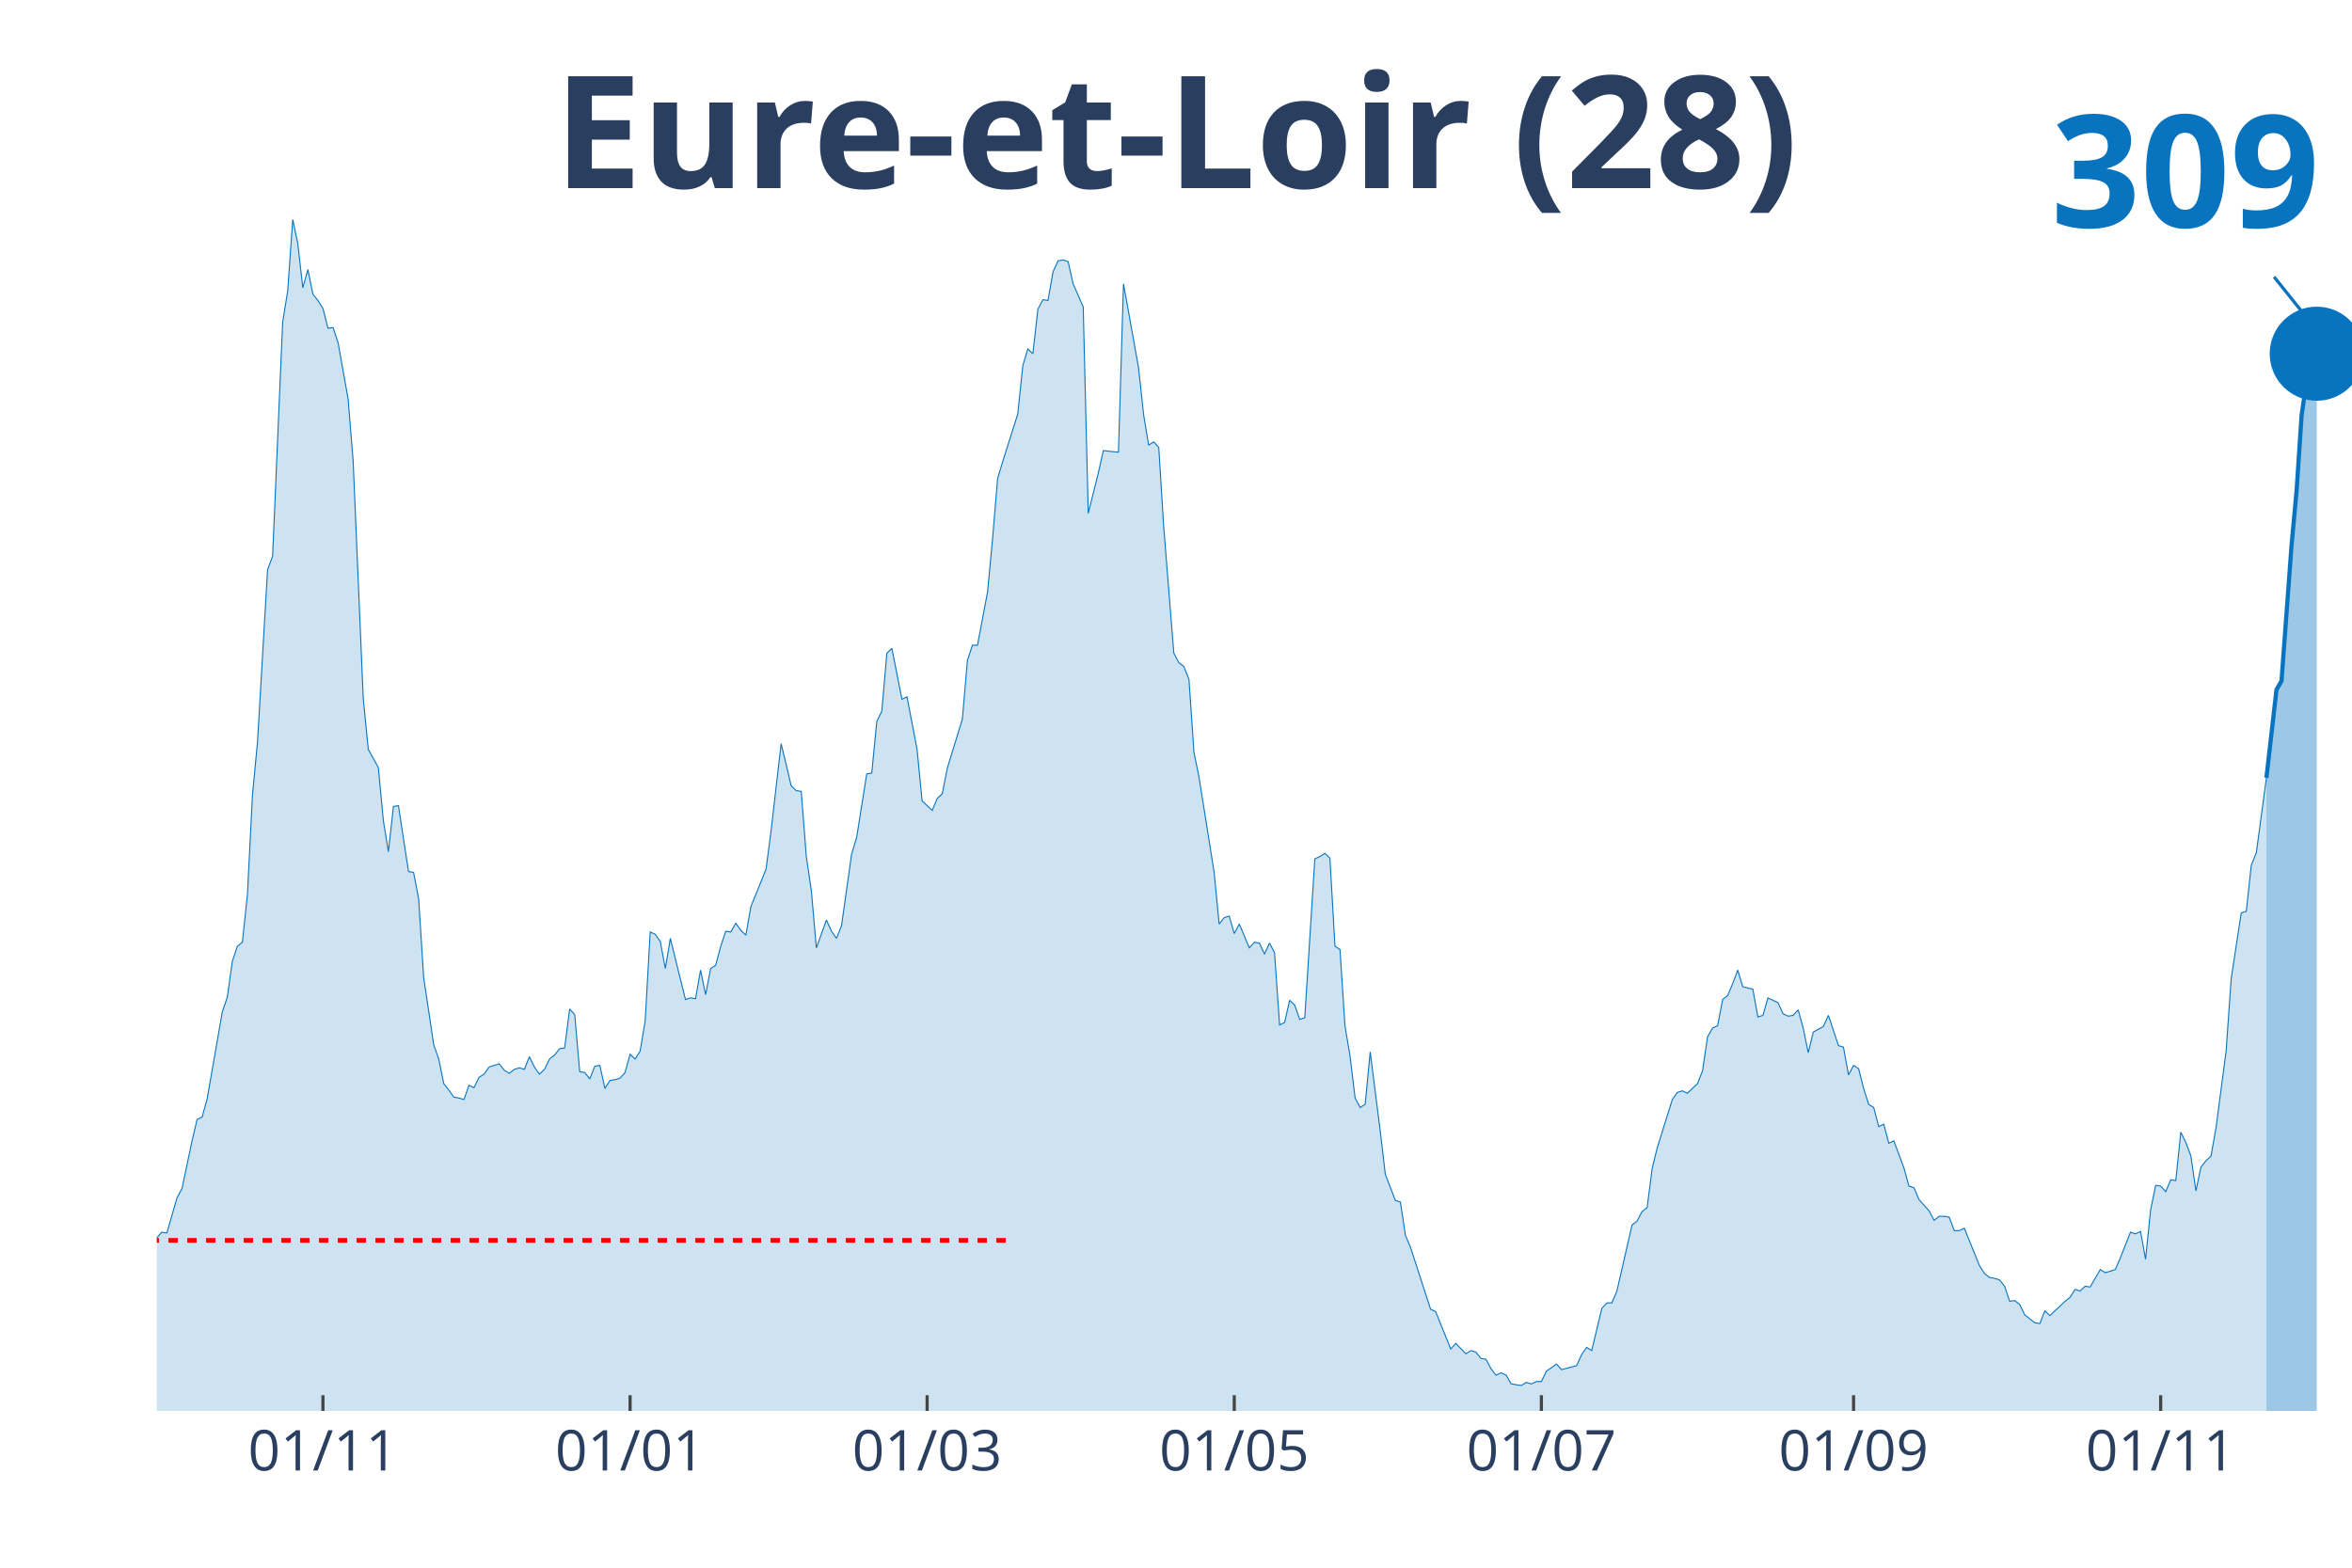
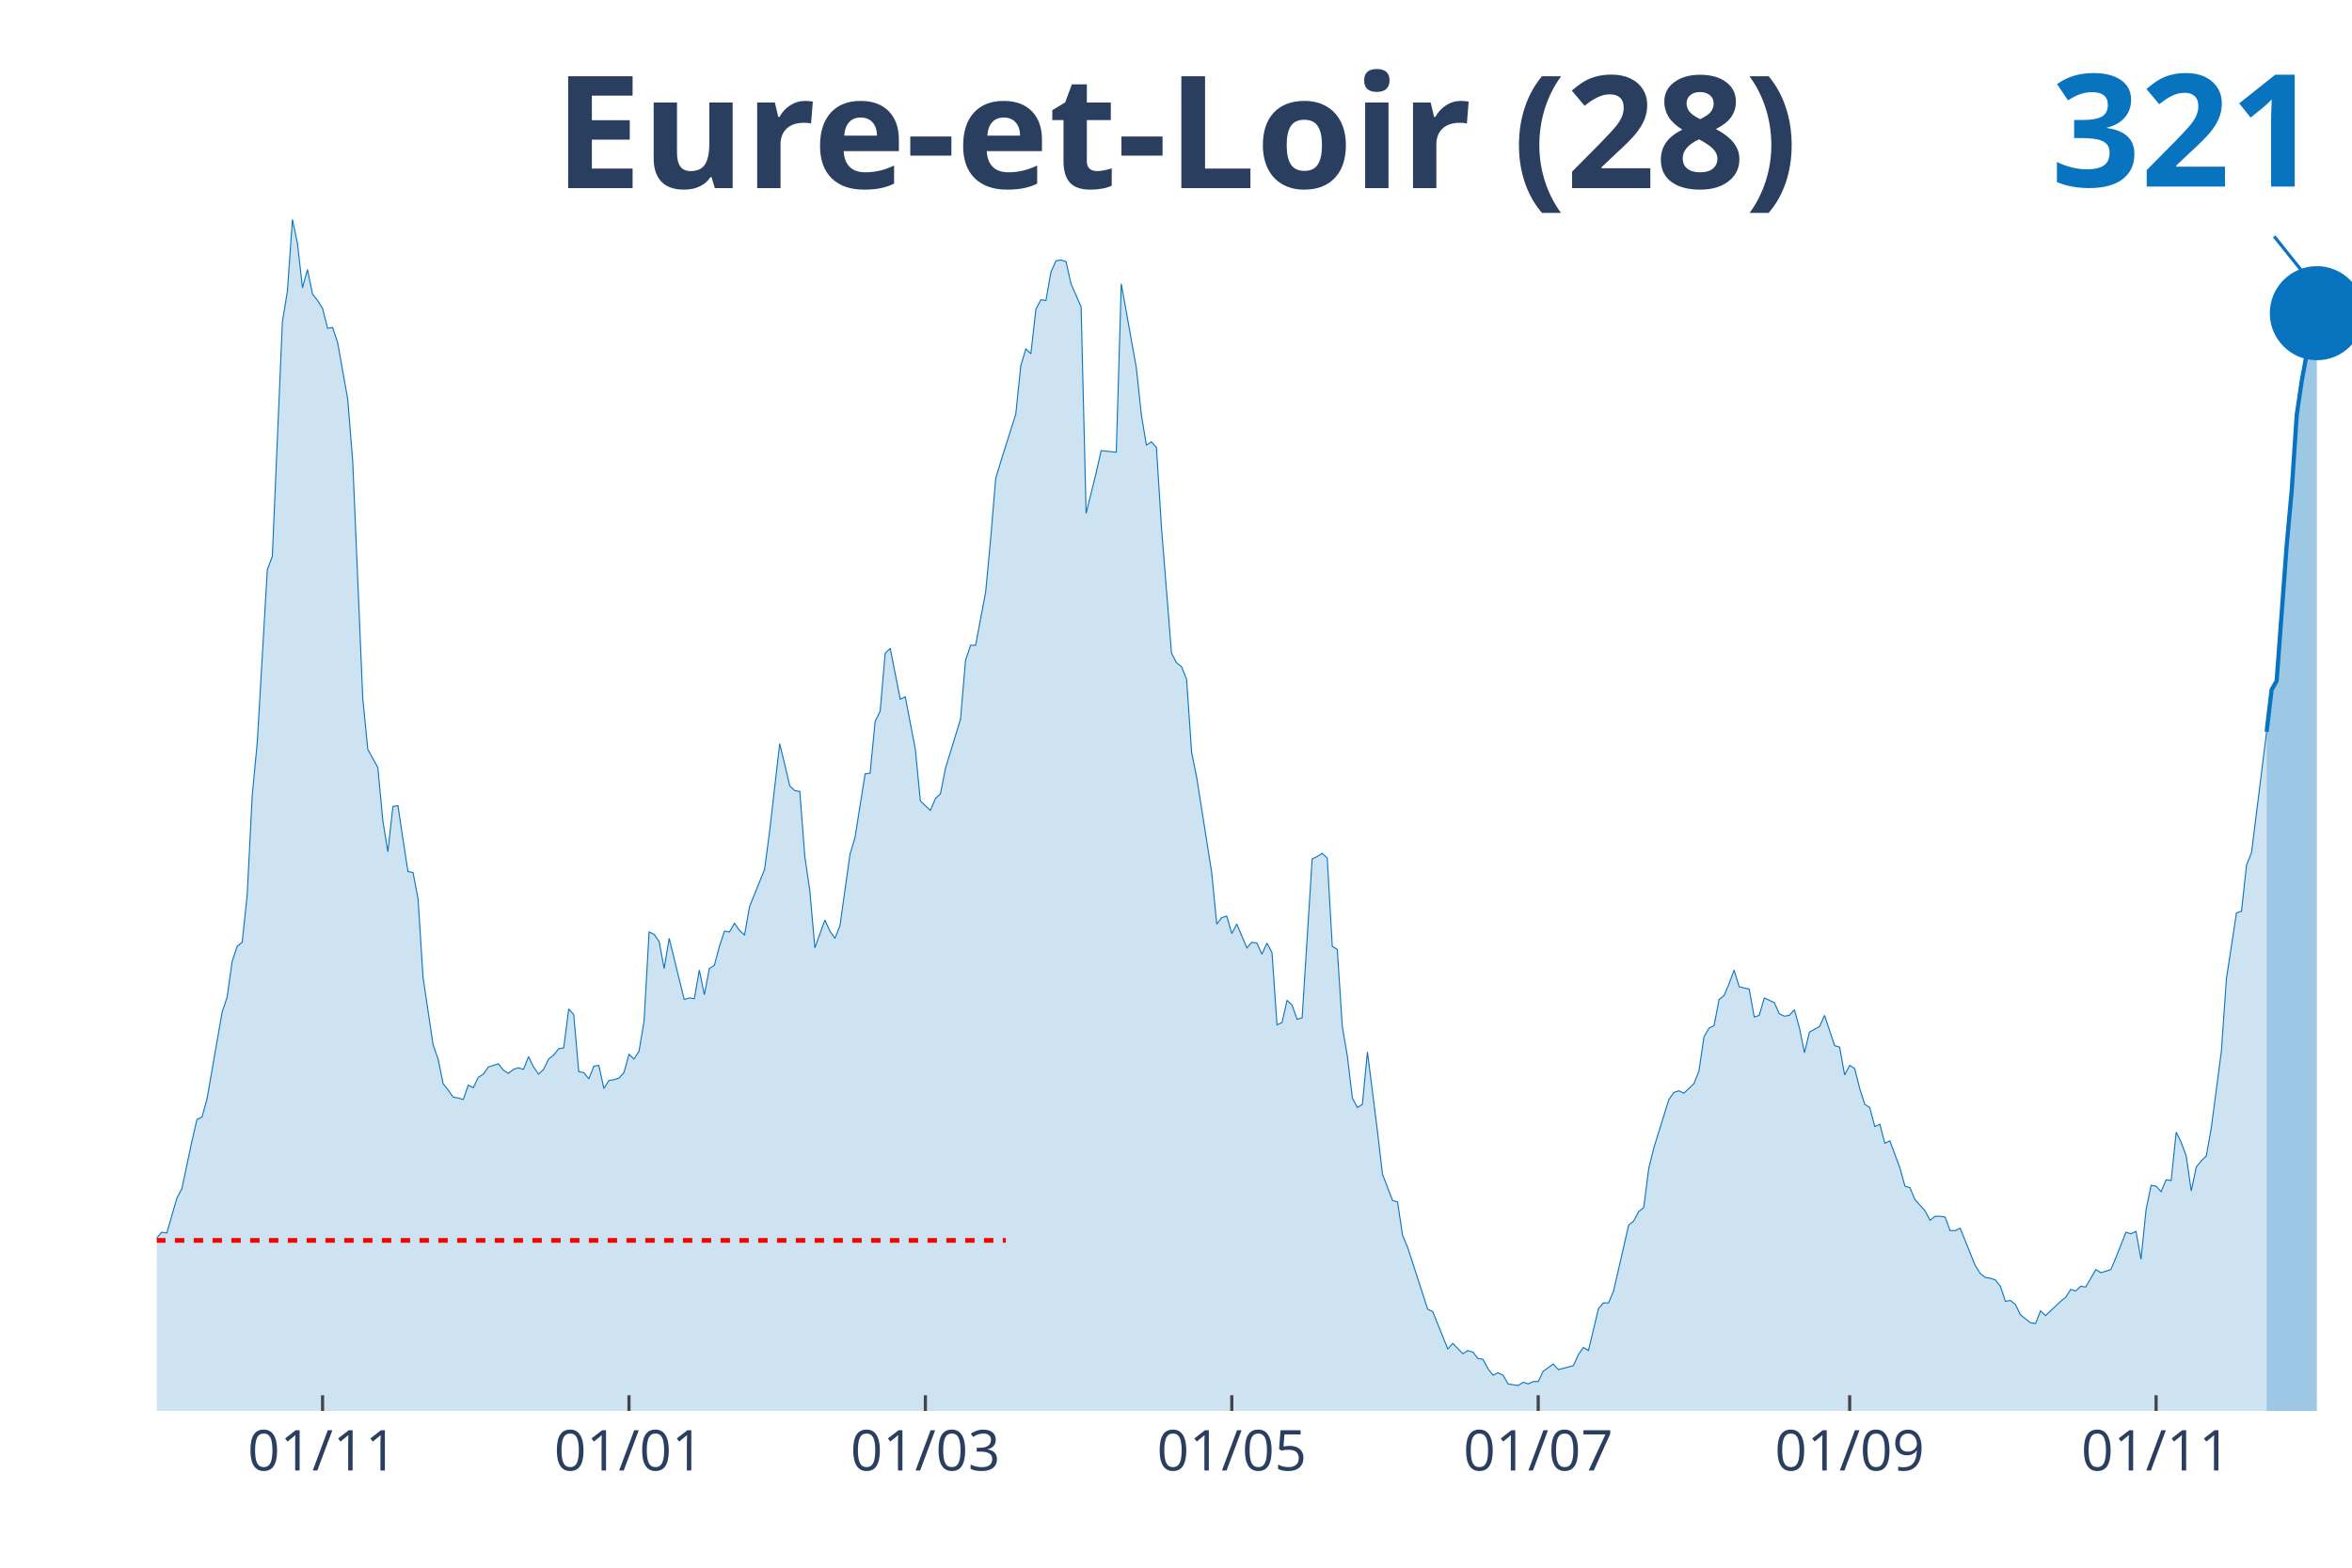
<svg xmlns="http://www.w3.org/2000/svg" class="main-svg" width="1125" height="750" style="" viewBox="0 0 750 500">
  <rect x="0" y="0" width="750" height="500" style="fill: rgb(0, 0, 0); fill-opacity: 0;" />
-   <defs id="defs-e4ad52">
+   <defs id="defs-8e8948">
    <g class="clips">
-       <clipPath id="clipe4ad52xyplot" class="plotclip">
+       <clipPath id="clip8e8948xyplot" class="plotclip">
        <rect width="700" height="380" />
      </clipPath>
-       <clipPath class="axesclip" id="clipe4ad52x">
+       <clipPath class="axesclip" id="clip8e8948x">
        <rect x="50" y="0" width="700" height="500" />
      </clipPath>
-       <clipPath class="axesclip" id="clipe4ad52y">
+       <clipPath class="axesclip" id="clip8e8948y">
        <rect x="0" y="70" width="750" height="380" />
      </clipPath>
-       <clipPath class="axesclip" id="clipe4ad52xy">
+       <clipPath class="axesclip" id="clip8e8948xy">
        <rect x="50" y="70" width="700" height="380" />
      </clipPath>
    </g>
    <g class="gradients" />
  </defs>
  <g class="bglayer">
    <rect class="bg" x="50" y="70" width="700" height="380" style="fill: rgb(0, 0, 0); fill-opacity: 0; stroke-width: 0;" />
  </g>
  <g class="layer-below">
    <g class="imagelayer" />
    <g class="shapelayer" />
  </g>
  <g class="cartesianlayer">
    <g class="subplot xy">
      <g class="layer-subplot">
        <g class="shapelayer" />
        <g class="imagelayer" />
      </g>
      <g class="gridlayer">
        <g class="x">
-           <path class="xgrid crisp" transform="translate(102.98,0)" d="M0,70v380" style="stroke: rgb(255, 255, 255); stroke-opacity: 1; stroke-width: 1px;" />
-           <path class="xgrid crisp" transform="translate(200.92,0)" d="M0,70v380" style="stroke: rgb(255, 255, 255); stroke-opacity: 1; stroke-width: 1px;" />
-           <path class="xgrid crisp" transform="translate(295.64,0)" d="M0,70v380" style="stroke: rgb(255, 255, 255); stroke-opacity: 1; stroke-width: 1px;" />
-           <path class="xgrid crisp" transform="translate(393.58,0)" d="M0,70v380" style="stroke: rgb(255, 255, 255); stroke-opacity: 1; stroke-width: 1px;" />
-           <path class="xgrid crisp" transform="translate(491.51,0)" d="M0,70v380" style="stroke: rgb(255, 255, 255); stroke-opacity: 1; stroke-width: 1px;" />
-           <path class="xgrid crisp" transform="translate(591.06,0)" d="M0,70v380" style="stroke: rgb(255, 255, 255); stroke-opacity: 1; stroke-width: 1px;" />
-           <path class="xgrid crisp" transform="translate(688.99,0)" d="M0,70v380" style="stroke: rgb(255, 255, 255); stroke-opacity: 1; stroke-width: 1px;" />
+           <path class="xgrid crisp" transform="translate(102.86,0)" d="M0,70v380" style="stroke: rgb(255, 255, 255); stroke-opacity: 1; stroke-width: 1px;" />
+           <path class="xgrid crisp" transform="translate(200.57,0)" d="M0,70v380" style="stroke: rgb(255, 255, 255); stroke-opacity: 1; stroke-width: 1px;" />
+           <path class="xgrid crisp" transform="translate(295.08,0)" d="M0,70v380" style="stroke: rgb(255, 255, 255); stroke-opacity: 1; stroke-width: 1px;" />
+           <path class="xgrid crisp" transform="translate(392.79,0)" d="M0,70v380" style="stroke: rgb(255, 255, 255); stroke-opacity: 1; stroke-width: 1px;" />
+           <path class="xgrid crisp" transform="translate(490.5,0)" d="M0,70v380" style="stroke: rgb(255, 255, 255); stroke-opacity: 1; stroke-width: 1px;" />
+           <path class="xgrid crisp" transform="translate(589.82,0)" d="M0,70v380" style="stroke: rgb(255, 255, 255); stroke-opacity: 1; stroke-width: 1px;" />
+           <path class="xgrid crisp" transform="translate(687.53,0)" d="M0,70v380" style="stroke: rgb(255, 255, 255); stroke-opacity: 1; stroke-width: 1px;" />
        </g>
        <g class="y" />
      </g>
      <g class="zerolinelayer" />
      <path class="xlines-below" />
      <path class="ylines-below" />
      <g class="overlines-below" />
      <g class="xaxislayer-below" />
      <g class="yaxislayer-below" />
      <g class="overaxes-below" />
-       <g class="plot" transform="translate(50, 70)" clip-path="url('#clipe4ad52xyplot')">
+       <g class="plot" transform="translate(50, 70)" clip-path="url('#clip8e8948xyplot')">
        <g class="scatterlayer mlayer">
-           <g class="trace scatter tracee6f762" style="stroke-miterlimit: 2;">
+           <g class="trace scatter trace2ed359" style="stroke-miterlimit: 2;">
            <g class="fills">
              <g>
-                 <path class="js-fill" d="M672.71,380L-218.35,380L-218.35,372.15L-215.14,373.41L-213.53,375.19L-203.9,375.69L-202.29,374.17L-173.39,375.69L-171.79,376.96L-166.97,378.23L-165.37,378.48L-152.52,378.48L-150.92,377.72L-144.5,373.92L-142.89,373.92L-139.68,369.61L-138.07,370.12L-136.47,372.4L-134.86,372.65L-131.65,372.91L-130.05,377.72L-118.81,379.49L-117.2,378.73L-110.78,373.92L-109.17,373.67L-97.94,373.92L-96.33,371.64L-94.72,371.64L-93.12,369.61L-91.51,366.83L-89.91,368.09L-81.88,365.81L-80.28,361.51L-75.46,358.72L-73.85,357.71L-72.25,354.67L-70.64,355.43L-69.04,358.47L-67.43,355.17L-64.22,357.2L-62.61,355.43L-59.4,353.65L-57.8,351.12L-54.59,351.88L-52.98,351.63L-51.38,351.37L-49.77,349.09L-41.74,339.21L-40.14,333.39L-38.53,321.73L-36.93,321.23L-33.72,319.45L-32.11,320.47L-30.5,320.47L-28.9,322.24L-27.29,331.87L-25.69,326.8L-24.08,325.79L-22.48,326.04L-20.87,324.77L-19.27,325.28L-16.06,322.24L-14.45,324.27L-12.84,322.24L-11.24,322.49L-9.63,324.27L-8.03,323.76L-6.42,325.79L-4.82,323.51L-1.61,330.85L0,324.77L1.61,323L3.21,323.25L6.42,312.11L8.03,309.07L11.24,293.87L12.84,287.03L14.45,286.27L16.06,280.44L20.87,252.83L22.48,248.01L24.08,236.61L25.69,231.8L27.29,230.53L28.9,215.33L30.5,183.67L32.11,166.69L35.32,111.72L36.93,107.41L40.14,32.68L41.74,22.8L43.35,0L44.95,7.6L46.56,21.79L48.17,15.96L49.77,23.81L51.38,25.84L52.98,28.37L54.59,34.71L56.19,34.45L57.8,39.27L61.01,57.25L62.61,77.01L65.83,152.76L67.43,168.97L70.64,174.8L72.25,191.77L73.85,201.65L75.46,187.21L77.06,186.96L78.67,197.6L80.28,207.99L81.88,208.24L83.49,216.6L85.09,241.68L88.3,263.21L89.91,267.77L91.51,275.63L93.12,277.65L94.72,279.93L96.33,280.19L97.94,280.69L99.54,276.13L101.15,276.89L102.75,273.6L104.36,272.59L105.96,270.31L109.17,269.29L110.78,271.32L112.39,272.33L113.99,271.07L115.6,270.56L117.2,271.07L118.81,267.01L120.41,270.31L122.02,272.59L123.62,271.07L125.23,267.77L126.83,266.51L128.44,264.48L130.05,264.23L131.65,251.81L133.26,253.59L134.86,271.83L136.47,272.08L138.07,274.11L139.68,270.05L141.28,269.8L142.89,277.15L144.5,274.61L146.1,274.36L147.71,273.85L149.31,272.08L150.92,266.25L152.52,267.77L154.13,265.24L155.73,255.61L157.34,227.24L158.94,228L160.55,230.28L162.16,238.89L163.76,229.27L165.37,235.85L168.58,248.77L170.18,248.27L171.79,248.52L173.39,239.4L175,247.25L176.61,238.89L178.21,237.88L179.82,231.8L181.42,226.99L183.03,227.24L184.63,224.45L186.24,226.73L187.84,228.25L189.45,219.13L194.27,207.23L195.87,195.07L199.08,167.2L200.69,173.79L202.29,180.63L203.9,182.15L205.5,182.4L207.11,203.17L208.72,214.07L210.32,232.31L213.53,223.44L215.14,226.99L216.74,229.27L218.35,225.21L221.56,202.41L223.17,197.09L226.38,176.83L227.98,176.57L229.59,160.11L231.19,156.81L232.8,138.32L234.4,136.8L237.61,153.01L239.22,152.25L242.43,168.97L244.04,185.44L247.25,188.48L248.85,184.68L250.46,183.16L252.06,175.05L256.88,159.35L258.49,140.6L260.09,135.79L261.7,135.79L264.91,118.81L266.51,101.84L268.12,82.59L269.72,77.27L274.54,62.07L276.15,46.61L277.75,41.29L279.36,42.81L280.96,28.63L282.57,25.59L284.17,25.84L285.78,16.72L287.39,13.17L288.99,12.92L290.6,13.43L292.2,20.52L295.41,27.87L297.02,93.73L300.23,80.81L301.83,73.72L306.65,74.23L308.26,20.52L313.07,47.37L314.68,62.32L316.28,71.95L317.89,70.93L319.5,72.71L321.1,98.29L324.31,138.32L325.92,141.36L327.52,142.63L329.13,146.68L330.73,169.99L332.34,177.84L337.16,208.24L338.76,224.71L340.37,222.68L341.97,222.17L343.58,227.75L345.18,224.71L348.39,232.31L350,230.53L351.61,230.79L353.21,234.33L354.82,230.79L356.42,233.83L358.03,256.88L359.63,256.12L361.24,249.03L362.84,250.55L364.45,255.11L366.06,254.6L369.27,203.93L370.87,203.17L372.48,202.16L374.08,203.68L375.69,231.8L377.29,232.81L378.9,257.39L380.5,266.76L382.11,280.19L383.72,283.23L385.32,282.21L386.93,265.49L390.14,290.83L391.74,304.51L394.95,312.87L396.56,313.37L398.17,324.01L399.77,327.81L406.19,347.57L407.8,348.33L412.61,360.24L414.22,358.47L417.43,361.76L419.04,360.75L420.64,361.25L422.25,363.28L423.85,363.53L425.46,366.57L427.06,368.6L428.67,367.84L430.28,368.6L431.88,371.39L435.09,371.89L436.7,370.88L438.3,371.39L439.91,370.63L441.51,370.63L443.12,367.33L446.33,365.05L447.94,366.83L452.75,365.56L454.36,362.01L455.96,359.73L457.57,360.75L460.78,347.32L462.39,345.55L463.99,345.55L465.6,341.75L470.41,320.72L472.02,319.45L473.62,316.41L475.23,315.15L476.83,302.73L478.44,296.15L483.26,280.69L484.86,278.41L486.47,277.91L488.07,278.67L491.28,275.63L492.89,271.57L494.5,260.68L496.1,257.89L497.71,257.13L499.31,248.77L500.92,247.51L502.52,243.71L504.13,239.4L505.73,244.72L508.94,245.48L510.55,254.35L512.16,253.84L513.76,248.27L516.97,249.79L518.58,253.33L520.18,254.09L521.79,253.84L523.39,252.07L525,257.89L526.61,265.75L528.21,259.16L531.42,257.39L533.03,253.84L536.24,263.47L537.84,263.97L539.45,272.84L541.06,269.8L542.66,270.81L544.27,277.15L545.87,282.21L547.48,283.23L549.08,289.31L550.69,288.55L552.29,294.63L553.9,293.87L557.11,302.48L558.72,308.31L560.32,308.81L561.93,312.61L565.14,316.16L566.74,319.2L568.35,317.93L569.95,317.93L571.56,318.19L573.17,322.49L574.77,322.49L576.38,321.73L581.19,333.64L582.8,336.17L584.4,337.44L586.01,337.69L587.61,338.2L589.22,340.23L590.83,345.04L592.43,344.79L594.04,346.05L595.64,349.35L598.85,351.88L600.46,352.13L602.06,348.08L603.67,349.6L608.49,345.04L610.09,343.77L611.7,341.24L613.3,341.75L614.91,340.23L616.51,340.48L619.72,334.91L621.33,335.92L624.54,334.91L626.15,331.11L629.36,323L630.96,323.51L632.57,322.75L634.17,331.61L635.78,315.91L637.39,308.05L638.99,308.31L640.6,310.08L642.2,306.28L643.81,306.53L645.41,291.08L647.02,294.37L648.62,298.68L650.23,309.83L651.83,302.23L653.44,300.2L655.05,298.68L656.65,289.56L659.86,265.24L661.47,242.19L664.68,221.16L666.28,220.65L667.89,205.96L669.5,201.91L672.71,178.09" style="fill: rgb(8, 115, 191); fill-opacity: 0.2; stroke-width: 0;" />
+                 <path class="js-fill" d="M672.77,380L-217.85,380L-217.85,372.15L-214.65,373.41L-213.04,375.19L-203.43,375.69L-201.83,374.17L-173,375.69L-171.4,376.96L-166.59,378.23L-164.99,378.48L-152.17,378.48L-150.57,377.72L-144.16,373.92L-142.56,373.92L-139.36,369.61L-137.76,370.12L-136.16,372.4L-134.55,372.65L-131.35,372.91L-129.75,377.72L-118.54,379.49L-116.93,378.73L-110.53,373.92L-108.92,373.67L-97.71,373.92L-96.11,371.64L-94.51,371.64L-92.91,369.61L-91.3,366.83L-89.7,368.09L-81.69,365.81L-80.09,361.51L-75.29,358.72L-73.68,357.71L-72.08,354.67L-70.48,355.43L-68.88,358.47L-67.28,355.17L-64.07,357.2L-62.47,355.43L-59.27,353.65L-57.67,351.12L-54.46,351.88L-52.86,351.63L-51.26,351.37L-49.66,349.09L-41.65,339.21L-40.05,333.39L-38.44,321.73L-36.84,321.23L-33.64,319.45L-32.04,320.47L-30.43,320.47L-28.83,322.24L-27.23,331.87L-25.63,326.8L-24.03,325.79L-22.43,326.04L-20.82,324.77L-19.22,325.28L-16.02,322.24L-14.42,324.27L-12.81,322.24L-11.21,322.49L-9.61,324.27L-8.01,323.76L-6.41,325.79L-4.81,323.51L-1.6,330.85L0,324.77L1.6,323L3.2,323.25L6.41,312.11L8.01,309.07L11.21,293.87L12.81,287.03L14.42,286.27L16.02,280.44L20.82,252.83L22.43,248.01L24.03,236.61L25.63,231.8L27.23,230.53L28.83,215.33L30.43,183.67L32.04,166.69L35.24,111.72L36.84,107.41L40.05,32.68L41.65,22.8L43.25,0L44.85,7.6L46.45,21.79L48.05,15.96L49.66,23.81L51.26,25.84L52.86,28.37L54.46,34.71L56.06,34.45L57.67,39.27L60.87,57.25L62.47,77.01L65.68,152.76L67.28,168.97L70.48,174.8L72.08,191.77L73.68,201.65L75.29,187.21L76.89,186.96L78.49,197.6L80.09,207.99L81.69,208.24L83.3,216.6L84.9,241.68L88.1,263.21L89.7,267.77L91.3,275.63L92.91,277.65L94.51,279.93L96.11,280.19L97.71,280.69L99.31,276.13L100.92,276.89L102.52,273.6L104.12,272.59L105.72,270.31L108.92,269.29L110.53,271.32L112.13,272.33L113.73,271.07L115.33,270.56L116.93,271.07L118.54,267.01L120.14,270.31L121.74,272.59L123.34,271.07L124.94,267.77L126.54,266.51L128.15,264.48L129.75,264.23L131.35,251.81L132.95,253.59L134.55,271.83L136.16,272.08L137.76,274.11L139.36,270.05L140.96,269.8L142.56,277.15L144.16,274.61L145.77,274.36L147.37,273.85L148.97,272.08L150.57,266.25L152.17,267.77L153.78,265.24L155.38,255.61L156.98,227.24L158.58,228L160.18,230.28L161.78,238.89L163.39,229.27L164.99,235.85L168.19,248.77L169.79,248.27L171.4,248.52L173,239.4L174.6,247.25L176.2,238.89L177.8,237.88L179.41,231.8L181.01,226.99L182.61,227.24L184.21,224.45L185.81,226.73L187.41,228.25L189.02,219.13L193.82,207.23L195.42,195.07L198.63,167.2L200.23,173.79L201.83,180.63L203.43,182.15L205.03,182.4L206.64,203.17L208.24,214.07L209.84,232.31L213.04,223.44L214.65,226.99L216.25,229.27L217.85,225.21L221.05,202.41L222.65,197.09L225.86,176.83L227.46,176.57L229.06,160.11L230.66,156.81L232.27,138.32L233.87,136.8L237.07,153.01L238.67,152.25L241.88,168.97L243.48,185.44L246.68,188.48L248.28,184.68L249.89,183.16L251.49,175.05L256.29,159.35L257.89,140.6L259.5,135.79L261.1,135.79L264.3,118.81L265.9,101.84L267.51,82.59L269.11,77.27L273.91,62.07L275.51,46.61L277.12,41.29L278.72,42.81L280.32,28.63L281.92,25.59L283.52,25.84L285.13,16.72L286.73,13.17L288.33,12.92L289.93,13.43L291.53,20.52L294.74,27.87L296.34,93.73L299.54,80.81L301.14,73.72L305.95,74.23L307.55,20.52L312.36,47.37L313.96,62.32L315.56,71.95L317.16,70.93L318.76,72.71L320.37,98.29L323.57,138.32L325.17,141.36L326.77,142.63L328.38,146.68L329.98,169.99L331.58,177.84L336.38,208.24L337.99,224.71L339.59,222.68L341.19,222.17L342.79,227.75L344.39,224.71L347.6,232.31L349.2,230.53L350.8,230.79L352.4,234.33L354,230.79L355.61,233.83L357.21,256.88L358.81,256.12L360.41,249.03L362.01,250.55L363.62,255.11L365.22,254.6L368.42,203.93L370.02,203.17L371.62,202.16L373.23,203.68L374.83,231.8L376.43,232.81L378.03,257.39L379.63,266.76L381.24,280.19L382.84,283.23L384.44,282.21L386.04,265.49L389.24,290.83L390.85,304.51L394.05,312.87L395.65,313.37L397.25,324.01L398.86,327.81L405.26,347.57L406.86,348.33L411.67,360.24L413.27,358.47L416.48,361.76L418.08,360.75L419.68,361.25L421.28,363.28L422.88,363.53L424.49,366.57L426.09,368.6L427.69,367.84L429.29,368.6L430.89,371.39L434.1,371.89L435.7,370.88L437.3,371.39L438.9,370.63L440.5,370.63L442.11,367.33L445.31,365.05L446.91,366.83L451.72,365.56L453.32,362.01L454.92,359.73L456.52,360.75L459.73,347.32L461.33,345.55L462.93,345.55L464.53,341.75L469.34,320.72L470.94,319.45L472.54,316.41L474.14,315.15L475.74,302.73L477.35,296.15L482.15,280.69L483.75,278.41L485.35,277.91L486.96,278.67L490.16,275.63L491.76,271.57L493.36,260.68L494.97,257.89L496.57,257.13L498.17,248.77L499.77,247.51L501.37,243.71L502.97,239.4L504.58,244.72L507.78,245.48L509.38,254.35L510.98,253.84L512.59,248.27L515.79,249.79L517.39,253.33L518.99,254.09L520.59,253.84L522.2,252.07L523.8,257.89L525.4,265.75L527,259.16L530.21,257.39L531.81,253.84L535.01,263.47L536.61,263.97L538.22,272.84L539.82,269.8L541.42,270.81L543.02,277.15L544.62,282.21L546.22,283.23L547.83,289.31L549.43,288.55L551.03,294.63L552.63,293.87L555.84,302.48L557.44,308.31L559.04,308.81L560.64,312.61L563.84,316.16L565.45,319.2L567.05,317.93L568.65,317.93L570.25,318.19L571.85,322.49L573.46,322.49L575.06,321.73L579.86,333.64L581.46,336.17L583.07,337.44L584.67,337.69L586.27,338.2L587.87,340.23L589.47,345.04L591.08,344.79L592.68,346.05L594.28,349.35L597.48,351.88L599.08,352.13L600.69,348.08L602.29,349.6L607.09,345.04L608.7,343.77L610.3,341.24L611.9,341.75L613.5,340.23L615.1,340.48L618.31,334.91L619.91,335.92L623.11,334.91L624.71,331.11L627.92,323L629.52,323.51L631.12,322.75L632.72,331.61L634.32,315.91L635.93,308.05L637.53,308.31L639.13,310.08L640.73,306.28L642.33,306.53L643.94,291.08L645.54,294.37L647.14,298.68L648.74,309.83L650.34,302.23L651.95,300.2L653.55,298.68L655.15,289.56L658.35,265.24L659.95,242.19L663.16,221.16L664.76,220.65L666.36,205.96L667.96,201.91L672.77,163.4" style="fill: rgb(8, 115, 191); fill-opacity: 0.2; stroke-width: 0;" />
              </g>
            </g>
            <g class="errorbars" />
            <g class="lines">
-               <path class="js-line" d="M-218.35,372.15L-215.14,373.41L-213.53,375.19L-203.9,375.69L-202.29,374.17L-173.39,375.69L-171.79,376.96L-166.97,378.23L-165.37,378.48L-152.52,378.48L-150.92,377.72L-144.5,373.92L-142.89,373.92L-139.68,369.61L-138.07,370.12L-136.47,372.4L-134.86,372.65L-131.65,372.91L-130.05,377.72L-118.81,379.49L-117.2,378.73L-110.78,373.92L-109.17,373.67L-97.94,373.92L-96.33,371.64L-94.72,371.64L-93.12,369.61L-91.51,366.83L-89.91,368.09L-81.88,365.81L-80.28,361.51L-75.46,358.72L-73.85,357.71L-72.25,354.67L-70.64,355.43L-69.04,358.47L-67.43,355.17L-64.22,357.2L-62.61,355.43L-59.4,353.65L-57.8,351.12L-54.59,351.88L-52.98,351.63L-51.38,351.37L-49.77,349.09L-41.74,339.21L-40.14,333.39L-38.53,321.73L-36.93,321.23L-33.72,319.45L-32.11,320.47L-30.5,320.47L-28.9,322.24L-27.29,331.87L-25.69,326.8L-24.08,325.79L-22.48,326.04L-20.87,324.77L-19.27,325.28L-16.06,322.24L-14.45,324.27L-12.84,322.24L-11.24,322.49L-9.63,324.27L-8.03,323.76L-6.42,325.79L-4.82,323.51L-1.61,330.85L0,324.77L1.61,323L3.21,323.25L6.42,312.11L8.03,309.07L11.24,293.87L12.84,287.03L14.45,286.27L16.06,280.44L20.87,252.83L22.48,248.01L24.08,236.61L25.69,231.8L27.29,230.53L28.9,215.33L30.5,183.67L32.11,166.69L35.32,111.72L36.93,107.41L40.14,32.68L41.74,22.8L43.35,0L44.95,7.6L46.56,21.79L48.17,15.96L49.77,23.81L51.38,25.84L52.98,28.37L54.59,34.71L56.19,34.45L57.8,39.27L61.01,57.25L62.61,77.01L65.83,152.76L67.43,168.97L70.64,174.8L72.25,191.77L73.85,201.65L75.46,187.21L77.06,186.96L78.67,197.6L80.28,207.99L81.88,208.24L83.49,216.6L85.09,241.68L88.3,263.21L89.91,267.77L91.51,275.63L93.12,277.65L94.72,279.93L96.33,280.19L97.94,280.69L99.54,276.13L101.15,276.89L102.75,273.6L104.36,272.59L105.96,270.31L109.17,269.29L110.78,271.32L112.39,272.33L113.99,271.07L115.6,270.56L117.2,271.07L118.81,267.01L120.41,270.31L122.02,272.59L123.62,271.07L125.23,267.77L126.83,266.51L128.44,264.48L130.05,264.23L131.65,251.81L133.26,253.59L134.86,271.83L136.47,272.08L138.07,274.11L139.68,270.05L141.28,269.8L142.89,277.15L144.5,274.61L146.1,274.36L147.71,273.85L149.31,272.08L150.92,266.25L152.52,267.77L154.13,265.24L155.73,255.61L157.34,227.24L158.94,228L160.55,230.28L162.16,238.89L163.76,229.27L165.37,235.85L168.58,248.77L170.18,248.27L171.79,248.52L173.39,239.4L175,247.25L176.61,238.89L178.21,237.88L179.82,231.8L181.42,226.99L183.03,227.24L184.63,224.45L186.24,226.73L187.84,228.25L189.45,219.13L194.27,207.23L195.87,195.07L199.08,167.2L200.69,173.79L202.29,180.63L203.9,182.15L205.5,182.4L207.11,203.17L208.72,214.07L210.32,232.31L213.53,223.44L215.14,226.99L216.74,229.27L218.35,225.21L221.56,202.41L223.17,197.09L226.38,176.83L227.98,176.57L229.59,160.11L231.19,156.81L232.8,138.32L234.4,136.8L237.61,153.01L239.22,152.25L242.43,168.97L244.04,185.44L247.25,188.48L248.85,184.68L250.46,183.16L252.06,175.05L256.88,159.35L258.49,140.6L260.09,135.79L261.7,135.79L264.91,118.81L266.51,101.84L268.12,82.59L269.72,77.27L274.54,62.07L276.15,46.61L277.75,41.29L279.36,42.81L280.96,28.63L282.57,25.59L284.17,25.84L285.78,16.72L287.39,13.17L288.99,12.92L290.6,13.43L292.2,20.52L295.41,27.87L297.02,93.73L300.23,80.81L301.83,73.72L306.65,74.23L308.26,20.52L313.07,47.37L314.68,62.32L316.28,71.95L317.89,70.93L319.5,72.71L321.1,98.29L324.31,138.32L325.92,141.36L327.52,142.63L329.13,146.68L330.73,169.99L332.34,177.84L337.16,208.24L338.76,224.71L340.37,222.68L341.97,222.17L343.58,227.75L345.18,224.71L348.39,232.31L350,230.53L351.61,230.79L353.21,234.33L354.82,230.79L356.42,233.83L358.03,256.88L359.63,256.12L361.24,249.03L362.84,250.55L364.45,255.11L366.06,254.6L369.27,203.93L370.87,203.17L372.48,202.16L374.08,203.68L375.69,231.8L377.29,232.81L378.9,257.39L380.5,266.76L382.11,280.19L383.72,283.23L385.32,282.21L386.93,265.49L390.14,290.83L391.74,304.51L394.95,312.87L396.56,313.37L398.17,324.01L399.77,327.81L406.19,347.57L407.8,348.33L412.61,360.24L414.22,358.47L417.43,361.76L419.04,360.75L420.64,361.25L422.25,363.28L423.85,363.53L425.46,366.57L427.06,368.6L428.67,367.84L430.28,368.6L431.88,371.39L435.09,371.89L436.7,370.88L438.3,371.39L439.91,370.63L441.51,370.63L443.12,367.33L446.33,365.05L447.94,366.83L452.75,365.56L454.36,362.01L455.96,359.73L457.57,360.75L460.78,347.32L462.39,345.55L463.99,345.55L465.6,341.75L470.41,320.72L472.02,319.45L473.62,316.41L475.23,315.15L476.83,302.73L478.44,296.15L483.26,280.69L484.86,278.41L486.47,277.91L488.07,278.67L491.28,275.63L492.89,271.57L494.5,260.68L496.1,257.89L497.71,257.13L499.31,248.77L500.92,247.51L502.52,243.71L504.13,239.4L505.73,244.72L508.94,245.48L510.55,254.35L512.16,253.84L513.76,248.27L516.97,249.79L518.58,253.33L520.18,254.09L521.79,253.84L523.39,252.07L525,257.89L526.61,265.75L528.21,259.16L531.42,257.39L533.03,253.84L536.24,263.47L537.84,263.97L539.45,272.84L541.06,269.8L542.66,270.81L544.27,277.15L545.87,282.21L547.48,283.23L549.08,289.31L550.69,288.55L552.29,294.63L553.9,293.87L557.11,302.48L558.72,308.31L560.32,308.81L561.93,312.61L565.14,316.16L566.74,319.2L568.35,317.93L569.95,317.93L571.56,318.19L573.17,322.49L574.77,322.49L576.38,321.73L581.19,333.64L582.8,336.17L584.4,337.44L586.01,337.69L587.61,338.2L589.22,340.23L590.83,345.04L592.43,344.79L594.04,346.05L595.64,349.35L598.85,351.88L600.46,352.13L602.06,348.08L603.67,349.6L608.49,345.04L610.09,343.77L611.7,341.24L613.3,341.75L614.91,340.23L616.51,340.48L619.72,334.91L621.33,335.92L624.54,334.91L626.15,331.11L629.36,323L630.96,323.51L632.57,322.75L634.17,331.61L635.78,315.91L637.39,308.05L638.99,308.31L640.6,310.08L642.2,306.28L643.81,306.53L645.41,291.08L647.02,294.37L648.62,298.68L650.23,309.83L651.83,302.23L653.44,300.2L655.05,298.68L656.65,289.56L659.86,265.24L661.47,242.19L664.68,221.16L666.28,220.65L667.89,205.96L669.5,201.91L672.71,178.09" style="vector-effect: non-scaling-stroke; fill: none; stroke: rgb(8, 115, 191); stroke-opacity: 1; stroke-width: 0.5px; opacity: 1;" />
+               <path class="js-line" d="M-217.85,372.15L-214.65,373.41L-213.04,375.19L-203.43,375.69L-201.83,374.17L-173,375.69L-171.4,376.96L-166.59,378.23L-164.99,378.48L-152.17,378.48L-150.57,377.72L-144.16,373.92L-142.56,373.92L-139.36,369.61L-137.76,370.12L-136.16,372.4L-134.55,372.65L-131.35,372.91L-129.75,377.72L-118.54,379.49L-116.93,378.73L-110.53,373.92L-108.92,373.67L-97.71,373.92L-96.11,371.64L-94.51,371.64L-92.91,369.61L-91.3,366.83L-89.7,368.09L-81.69,365.81L-80.09,361.51L-75.29,358.72L-73.68,357.71L-72.08,354.67L-70.48,355.43L-68.88,358.47L-67.28,355.17L-64.07,357.2L-62.47,355.43L-59.27,353.65L-57.67,351.12L-54.46,351.88L-52.86,351.63L-51.26,351.37L-49.66,349.09L-41.65,339.21L-40.05,333.39L-38.44,321.73L-36.84,321.23L-33.64,319.45L-32.04,320.47L-30.43,320.47L-28.83,322.24L-27.23,331.87L-25.63,326.8L-24.03,325.79L-22.43,326.04L-20.82,324.77L-19.22,325.28L-16.02,322.24L-14.42,324.27L-12.81,322.24L-11.21,322.49L-9.61,324.27L-8.01,323.76L-6.41,325.79L-4.81,323.51L-1.6,330.85L0,324.77L1.6,323L3.2,323.25L6.41,312.11L8.01,309.07L11.21,293.87L12.81,287.03L14.42,286.27L16.02,280.44L20.82,252.83L22.43,248.01L24.03,236.61L25.63,231.8L27.23,230.53L28.83,215.33L30.43,183.67L32.04,166.69L35.24,111.72L36.84,107.41L40.05,32.68L41.65,22.8L43.25,0L44.85,7.6L46.45,21.79L48.05,15.96L49.66,23.81L51.26,25.84L52.86,28.37L54.46,34.71L56.06,34.45L57.67,39.27L60.87,57.25L62.47,77.01L65.68,152.76L67.28,168.97L70.48,174.8L72.08,191.77L73.68,201.65L75.29,187.21L76.89,186.96L78.49,197.6L80.09,207.99L81.69,208.24L83.3,216.6L84.9,241.68L88.1,263.21L89.7,267.77L91.3,275.63L92.91,277.65L94.51,279.93L96.11,280.19L97.71,280.69L99.31,276.13L100.92,276.89L102.52,273.6L104.12,272.59L105.72,270.31L108.92,269.29L110.53,271.32L112.13,272.33L113.73,271.07L115.33,270.56L116.93,271.07L118.54,267.01L120.14,270.31L121.74,272.59L123.34,271.07L124.94,267.77L126.54,266.51L128.15,264.48L129.75,264.23L131.35,251.81L132.95,253.59L134.55,271.83L136.16,272.08L137.76,274.11L139.36,270.05L140.96,269.8L142.56,277.15L144.16,274.61L145.77,274.36L147.37,273.85L148.97,272.08L150.57,266.25L152.17,267.77L153.78,265.24L155.38,255.61L156.98,227.24L158.58,228L160.18,230.28L161.78,238.89L163.39,229.27L164.99,235.85L168.19,248.77L169.79,248.27L171.4,248.52L173,239.4L174.6,247.25L176.2,238.89L177.8,237.88L179.41,231.8L181.01,226.99L182.61,227.24L184.21,224.45L185.81,226.73L187.41,228.25L189.02,219.13L193.82,207.23L195.42,195.07L198.63,167.2L200.23,173.79L201.83,180.63L203.43,182.15L205.03,182.4L206.64,203.17L208.24,214.07L209.84,232.31L213.04,223.44L214.65,226.99L216.25,229.27L217.85,225.21L221.05,202.41L222.65,197.09L225.86,176.83L227.46,176.57L229.06,160.11L230.66,156.81L232.27,138.32L233.87,136.8L237.07,153.01L238.67,152.25L241.88,168.97L243.48,185.44L246.68,188.48L248.28,184.68L249.89,183.16L251.49,175.05L256.29,159.35L257.89,140.6L259.5,135.79L261.1,135.79L264.3,118.81L265.9,101.84L267.51,82.59L269.11,77.27L273.91,62.07L275.51,46.61L277.12,41.29L278.72,42.81L280.32,28.63L281.92,25.59L283.52,25.84L285.13,16.72L286.73,13.17L288.33,12.92L289.93,13.43L291.53,20.52L294.74,27.87L296.34,93.73L299.54,80.81L301.14,73.72L305.95,74.23L307.55,20.52L312.36,47.37L313.96,62.32L315.56,71.95L317.16,70.93L318.76,72.71L320.37,98.29L323.57,138.32L325.17,141.36L326.77,142.63L328.38,146.68L329.98,169.99L331.58,177.84L336.38,208.24L337.99,224.71L339.59,222.68L341.19,222.17L342.79,227.75L344.39,224.71L347.6,232.31L349.2,230.53L350.8,230.79L352.4,234.33L354,230.79L355.61,233.83L357.21,256.88L358.81,256.12L360.41,249.03L362.01,250.55L363.62,255.11L365.22,254.6L368.42,203.93L370.02,203.17L371.62,202.16L373.23,203.68L374.83,231.8L376.43,232.81L378.03,257.39L379.63,266.76L381.24,280.19L382.84,283.23L384.44,282.21L386.04,265.49L389.24,290.83L390.85,304.51L394.05,312.87L395.65,313.37L397.25,324.01L398.86,327.81L405.26,347.57L406.86,348.33L411.67,360.24L413.27,358.47L416.48,361.76L418.08,360.75L419.68,361.25L421.28,363.28L422.88,363.53L424.49,366.57L426.09,368.6L427.69,367.84L429.29,368.6L430.89,371.39L434.1,371.89L435.7,370.88L437.3,371.39L438.9,370.63L440.5,370.63L442.11,367.33L445.31,365.05L446.91,366.83L451.72,365.56L453.32,362.01L454.92,359.73L456.52,360.75L459.73,347.32L461.33,345.55L462.93,345.55L464.53,341.75L469.34,320.72L470.94,319.45L472.54,316.41L474.14,315.15L475.74,302.73L477.35,296.15L482.15,280.69L483.75,278.41L485.35,277.91L486.96,278.67L490.16,275.63L491.76,271.57L493.36,260.68L494.97,257.89L496.57,257.13L498.17,248.77L499.77,247.51L501.37,243.71L502.97,239.4L504.58,244.72L507.78,245.48L509.38,254.35L510.98,253.84L512.59,248.27L515.79,249.79L517.39,253.33L518.99,254.09L520.59,253.84L522.2,252.07L523.8,257.89L525.4,265.75L527,259.16L530.21,257.39L531.81,253.84L535.01,263.47L536.61,263.97L538.22,272.84L539.82,269.8L541.42,270.81L543.02,277.15L544.62,282.21L546.22,283.23L547.83,289.31L549.43,288.55L551.03,294.63L552.63,293.87L555.84,302.48L557.44,308.31L559.04,308.81L560.64,312.61L563.84,316.16L565.45,319.2L567.05,317.93L568.65,317.93L570.25,318.19L571.85,322.49L573.46,322.49L575.06,321.73L579.86,333.64L581.46,336.17L583.07,337.44L584.67,337.69L586.27,338.2L587.87,340.23L589.47,345.04L591.08,344.79L592.68,346.05L594.28,349.35L597.48,351.88L599.08,352.13L600.69,348.08L602.29,349.6L607.09,345.04L608.7,343.77L610.3,341.24L611.9,341.75L613.5,340.23L615.1,340.48L618.31,334.91L619.91,335.92L623.11,334.91L624.71,331.11L627.92,323L629.52,323.51L631.12,322.75L632.72,331.61L634.32,315.91L635.93,308.05L637.53,308.31L639.13,310.08L640.73,306.28L642.33,306.53L643.94,291.08L645.54,294.37L647.14,298.68L648.74,309.83L650.34,302.23L651.95,300.2L653.55,298.68L655.15,289.56L658.35,265.24L659.95,242.19L663.16,221.16L664.76,220.65L666.36,205.96L667.96,201.91L672.77,163.4" style="vector-effect: non-scaling-stroke; fill: none; stroke: rgb(8, 115, 191); stroke-opacity: 1; stroke-width: 0.5px; opacity: 1;" />
            </g>
            <g class="points" />
            <g class="text" />
          </g>
-           <g class="trace scatter trace80d6c9" style="stroke-miterlimit: 2;">
+           <g class="trace scatter trace941c51" style="stroke-miterlimit: 2;">
            <g class="fills">
              <g>
-                 <path class="js-fill" d="M688.76,380L672.71,380L672.71,178.09L675.92,149.97L677.52,147.19L680.73,103.87L682.34,86.39L683.94,62.32L685.55,51.43L687.16,42.81L688.76,42.81" style="fill: rgb(8, 115, 191); fill-opacity: 0.4; stroke-width: 0;" />
+                 <path class="js-fill" d="M688.79,380L672.77,380L672.77,163.4L674.37,149.97L675.97,147.19L679.18,103.87L680.78,86.39L682.38,62.32L683.98,51.43L685.58,42.81L687.19,42.81L688.79,29.89" style="fill: rgb(8, 115, 191); fill-opacity: 0.4; stroke-width: 0;" />
              </g>
            </g>
            <g class="errorbars" />
            <g class="lines">
-               <path class="js-line" d="M672.71,178.09L675.92,149.97L677.52,147.19L680.73,103.87L682.34,86.39L683.94,62.32L685.55,51.43L687.16,42.81L688.76,42.81" style="vector-effect: non-scaling-stroke; fill: none; stroke: rgb(8, 115, 191); stroke-opacity: 1; stroke-width: 2px; opacity: 1;" />
+               <path class="js-line" d="M672.77,163.4L674.37,149.97L675.97,147.19L679.18,103.87L680.78,86.39L682.38,62.32L683.98,51.43L685.58,42.81L687.19,42.81L688.79,29.89" style="vector-effect: non-scaling-stroke; fill: none; stroke: rgb(8, 115, 191); stroke-opacity: 1; stroke-width: 2px; opacity: 1;" />
            </g>
            <g class="points" />
            <g class="text" />
          </g>
-           <g class="trace scatter traceb9d39d" style="stroke-miterlimit: 2; opacity: 1;">
+           <g class="trace scatter trace2052b7" style="stroke-miterlimit: 2; opacity: 1;">
            <g class="fills" />
            <g class="errorbars" />
            <g class="lines" />
            <g class="points">
-               <path class="point" transform="translate(688.76,42.81)" d="M15,0A15,15 0 1,1 0,-15A15,15 0 0,1 15,0Z" style="opacity: 1; stroke-width: 0px; fill: rgb(8, 115, 191); fill-opacity: 1;" />
+               <path class="point" transform="translate(688.79,29.89)" d="M15,0A15,15 0 1,1 0,-15A15,15 0 0,1 15,0Z" style="opacity: 1; stroke-width: 0px; fill: rgb(8, 115, 191); fill-opacity: 1;" />
            </g>
            <g class="text" />
          </g>
        </g>
      </g>
      <g class="overplot" />
      <path class="xlines-above crisp" style="fill: none; stroke-width: 1px; stroke: rgb(0, 0, 0); stroke-opacity: 0;" d="" />
      <path class="ylines-above crisp" style="fill: none;" d="M0,0" />
      <g class="overlines-above" />
      <g class="xaxislayer-above">
-         <path class="xtick ticks crisp" d="M0,450v-5" transform="translate(102.98,0)" style="stroke: rgb(68, 68, 68); stroke-opacity: 1; stroke-width: 1px;" />
-         <path class="xtick ticks crisp" d="M0,450v-5" transform="translate(200.92,0)" style="stroke: rgb(68, 68, 68); stroke-opacity: 1; stroke-width: 1px;" />
-         <path class="xtick ticks crisp" d="M0,450v-5" transform="translate(295.64,0)" style="stroke: rgb(68, 68, 68); stroke-opacity: 1; stroke-width: 1px;" />
-         <path class="xtick ticks crisp" d="M0,450v-5" transform="translate(393.58,0)" style="stroke: rgb(68, 68, 68); stroke-opacity: 1; stroke-width: 1px;" />
-         <path class="xtick ticks crisp" d="M0,450v-5" transform="translate(491.51,0)" style="stroke: rgb(68, 68, 68); stroke-opacity: 1; stroke-width: 1px;" />
-         <path class="xtick ticks crisp" d="M0,450v-5" transform="translate(591.06,0)" style="stroke: rgb(68, 68, 68); stroke-opacity: 1; stroke-width: 1px;" />
-         <path class="xtick ticks crisp" d="M0,450v-5" transform="translate(688.99,0)" style="stroke: rgb(68, 68, 68); stroke-opacity: 1; stroke-width: 1px;" />
+         <path class="xtick ticks crisp" d="M0,450v-5" transform="translate(102.86,0)" style="stroke: rgb(68, 68, 68); stroke-opacity: 1; stroke-width: 1px;" />
+         <path class="xtick ticks crisp" d="M0,450v-5" transform="translate(200.57,0)" style="stroke: rgb(68, 68, 68); stroke-opacity: 1; stroke-width: 1px;" />
+         <path class="xtick ticks crisp" d="M0,450v-5" transform="translate(295.08,0)" style="stroke: rgb(68, 68, 68); stroke-opacity: 1; stroke-width: 1px;" />
+         <path class="xtick ticks crisp" d="M0,450v-5" transform="translate(392.79,0)" style="stroke: rgb(68, 68, 68); stroke-opacity: 1; stroke-width: 1px;" />
+         <path class="xtick ticks crisp" d="M0,450v-5" transform="translate(490.5,0)" style="stroke: rgb(68, 68, 68); stroke-opacity: 1; stroke-width: 1px;" />
+         <path class="xtick ticks crisp" d="M0,450v-5" transform="translate(589.82,0)" style="stroke: rgb(68, 68, 68); stroke-opacity: 1; stroke-width: 1px;" />
+         <path class="xtick ticks crisp" d="M0,450v-5" transform="translate(687.53,0)" style="stroke: rgb(68, 68, 68); stroke-opacity: 1; stroke-width: 1px;" />
        <g class="xtick">
-           <text text-anchor="middle" x="0" y="469" transform="translate(102.98,0)" style="font-family: 'Open Sans', verdana, arial, sans-serif; font-size: 18px; fill: rgb(42, 63, 95); fill-opacity: 1; white-space: pre;">01/11</text>
+           <text text-anchor="middle" x="0" y="469" transform="translate(102.86,0)" style="font-family: 'Open Sans', verdana, arial, sans-serif; font-size: 18px; fill: rgb(42, 63, 95); fill-opacity: 1; white-space: pre;">01/11</text>
        </g>
        <g class="xtick">
-           <text text-anchor="middle" x="0" y="469" transform="translate(200.92,0)" style="font-family: 'Open Sans', verdana, arial, sans-serif; font-size: 18px; fill: rgb(42, 63, 95); fill-opacity: 1; white-space: pre;">01/01</text>
+           <text text-anchor="middle" x="0" y="469" transform="translate(200.57,0)" style="font-family: 'Open Sans', verdana, arial, sans-serif; font-size: 18px; fill: rgb(42, 63, 95); fill-opacity: 1; white-space: pre;">01/01</text>
        </g>
        <g class="xtick">
-           <text text-anchor="middle" x="0" y="469" transform="translate(295.64,0)" style="font-family: 'Open Sans', verdana, arial, sans-serif; font-size: 18px; fill: rgb(42, 63, 95); fill-opacity: 1; white-space: pre;">01/03</text>
+           <text text-anchor="middle" x="0" y="469" transform="translate(295.08,0)" style="font-family: 'Open Sans', verdana, arial, sans-serif; font-size: 18px; fill: rgb(42, 63, 95); fill-opacity: 1; white-space: pre;">01/03</text>
        </g>
        <g class="xtick">
-           <text text-anchor="middle" x="0" y="469" transform="translate(393.58,0)" style="font-family: 'Open Sans', verdana, arial, sans-serif; font-size: 18px; fill: rgb(42, 63, 95); fill-opacity: 1; white-space: pre;">01/05</text>
+           <text text-anchor="middle" x="0" y="469" transform="translate(392.79,0)" style="font-family: 'Open Sans', verdana, arial, sans-serif; font-size: 18px; fill: rgb(42, 63, 95); fill-opacity: 1; white-space: pre;">01/05</text>
        </g>
        <g class="xtick">
-           <text text-anchor="middle" x="0" y="469" transform="translate(491.51,0)" style="font-family: 'Open Sans', verdana, arial, sans-serif; font-size: 18px; fill: rgb(42, 63, 95); fill-opacity: 1; white-space: pre;">01/07</text>
+           <text text-anchor="middle" x="0" y="469" transform="translate(490.5,0)" style="font-family: 'Open Sans', verdana, arial, sans-serif; font-size: 18px; fill: rgb(42, 63, 95); fill-opacity: 1; white-space: pre;">01/07</text>
        </g>
        <g class="xtick">
-           <text text-anchor="middle" x="0" y="469" transform="translate(591.06,0)" style="font-family: 'Open Sans', verdana, arial, sans-serif; font-size: 18px; fill: rgb(42, 63, 95); fill-opacity: 1; white-space: pre;">01/09</text>
+           <text text-anchor="middle" x="0" y="469" transform="translate(589.82,0)" style="font-family: 'Open Sans', verdana, arial, sans-serif; font-size: 18px; fill: rgb(42, 63, 95); fill-opacity: 1; white-space: pre;">01/09</text>
        </g>
        <g class="xtick">
-           <text text-anchor="middle" x="0" y="469" transform="translate(688.99,0)" style="font-family: 'Open Sans', verdana, arial, sans-serif; font-size: 18px; fill: rgb(42, 63, 95); fill-opacity: 1; white-space: pre;">01/11</text>
+           <text text-anchor="middle" x="0" y="469" transform="translate(687.53,0)" style="font-family: 'Open Sans', verdana, arial, sans-serif; font-size: 18px; fill: rgb(42, 63, 95); fill-opacity: 1; white-space: pre;">01/11</text>
        </g>
      </g>
      <g class="yaxislayer-above" />
      <g class="overaxes-above" />
    </g>
  </g>
  <g class="polarlayer" />
  <g class="ternarylayer" />
  <g class="geolayer" />
  <g class="funnelarealayer" />
  <g class="pielayer" />
  <g class="treemaplayer" />
  <g class="sunburstlayer" />
  <g class="glimages" />
-   <defs id="topdefs-e4ad52">
+   <defs id="topdefs-8e8948">
    <g class="clips" />
  </defs>
  <g class="layer-above">
    <g class="imagelayer" />
    <g class="shapelayer">
-       <path data-index="0" fill-rule="evenodd" d="M-852.29,395.61L321.33,395.61" clip-path="url('#clipe4ad52xy')" style="opacity: 1; stroke: rgb(255, 0, 0); stroke-opacity: 1; fill: rgb(0, 0, 0); fill-opacity: 0; stroke-dasharray: 3px, 3px; stroke-width: 1.5px;" />
+       <path data-index="0" fill-rule="evenodd" d="M-850.23,395.61L320.71,395.61" clip-path="url('#clip8e8948xy')" style="opacity: 1; stroke: rgb(255, 0, 0); stroke-opacity: 1; fill: rgb(0, 0, 0); fill-opacity: 0; stroke-dasharray: 3px, 3px; stroke-width: 1.5px;" />
    </g>
  </g>
  <g class="infolayer">
    <g class="g-gtitle">
      <text class="gtitle" x="375" y="25" text-anchor="middle" dy="0.7em" style="font-family: 'Open Sans', verdana, arial, sans-serif; font-size: 50px; fill: rgb(42, 63, 95); opacity: 1; font-weight: normal; white-space: pre;">
        <tspan style="font-weight:bold">Eure-et-Loir (28)</tspan>
      </text>
    </g>
    <g class="g-xtitle" />
    <g class="annotation" data-index="0" style="opacity: 1;">
-       <g class="annotation-text-g" transform="rotate(0,696.76,52.81)">
-         <g class="cursor-pointer" transform="translate(639, 17)">
+       <g class="annotation-text-g" transform="rotate(0,696.79,39.89)">
+         <g class="cursor-pointer" transform="translate(639, 4)">
          <rect class="bg" x="0.5" y="0.5" width="115" height="71" style="stroke-width: 1px; stroke: rgb(0, 0, 0); stroke-opacity: 0; fill: rgb(255, 255, 255); fill-opacity: 0.6;" />
          <text class="annotation-text" text-anchor="middle" x="57.812" y="55.5" style="font-family: 'Open Sans', verdana, arial, sans-serif; font-size: 50px; fill: rgb(8, 115, 191); fill-opacity: 1; white-space: pre;">
-             <tspan style="font-weight:bold">309 </tspan>
+             <tspan style="font-weight:bold">321 </tspan>
          </text>
        </g>
      </g>
      <g class="annotation-arrow-g" style="opacity: 1;">
-         <path d="M725.16,88.31L736.76,102.81" style="stroke-width: 1px; stroke: rgb(8, 115, 191); stroke-opacity: 1; stroke-dasharray: 0px, 0px, 18.569px, 18.569px;" />
+         <path d="M725.19,75.39L736.79,89.89" style="stroke-width: 1px; stroke: rgb(8, 115, 191); stroke-opacity: 1; stroke-dasharray: 0px, 0px, 18.569px, 18.569px;" />
      </g>
    </g>
  </g>
</svg>
